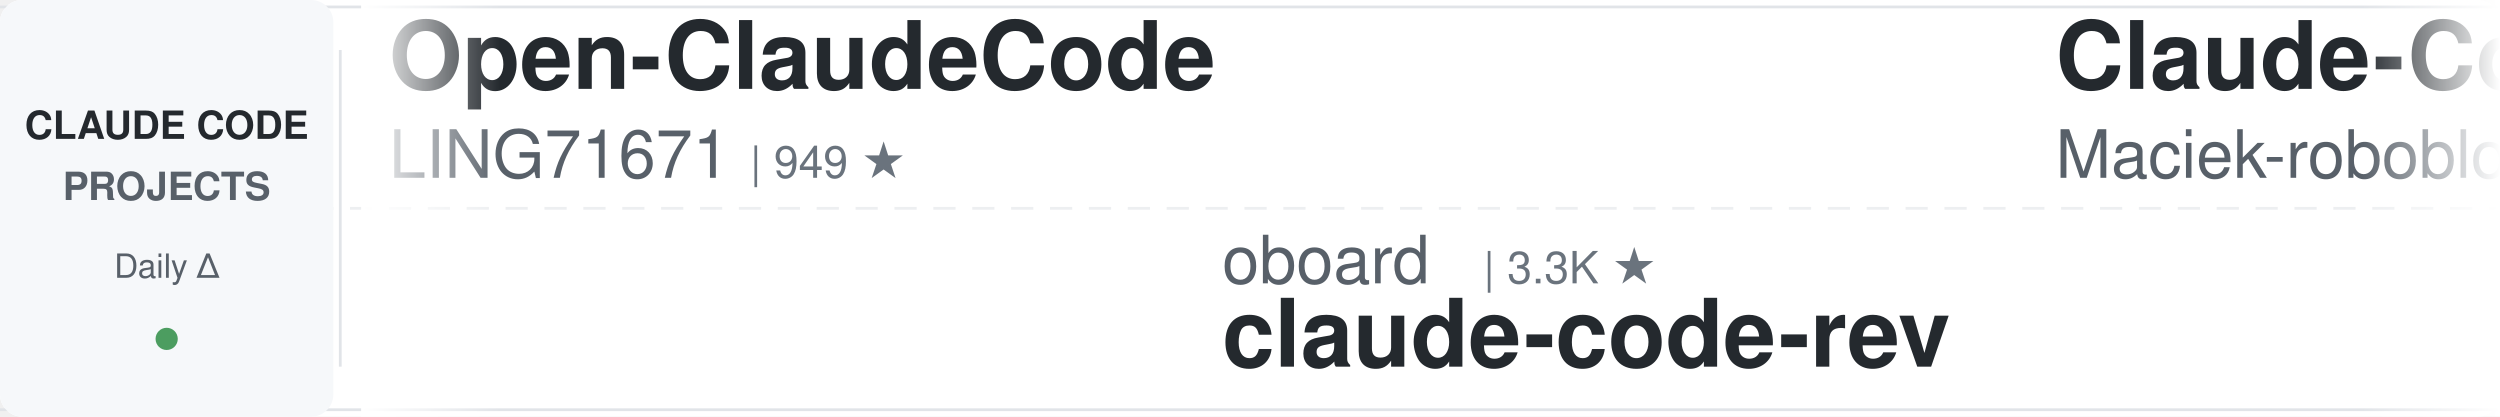
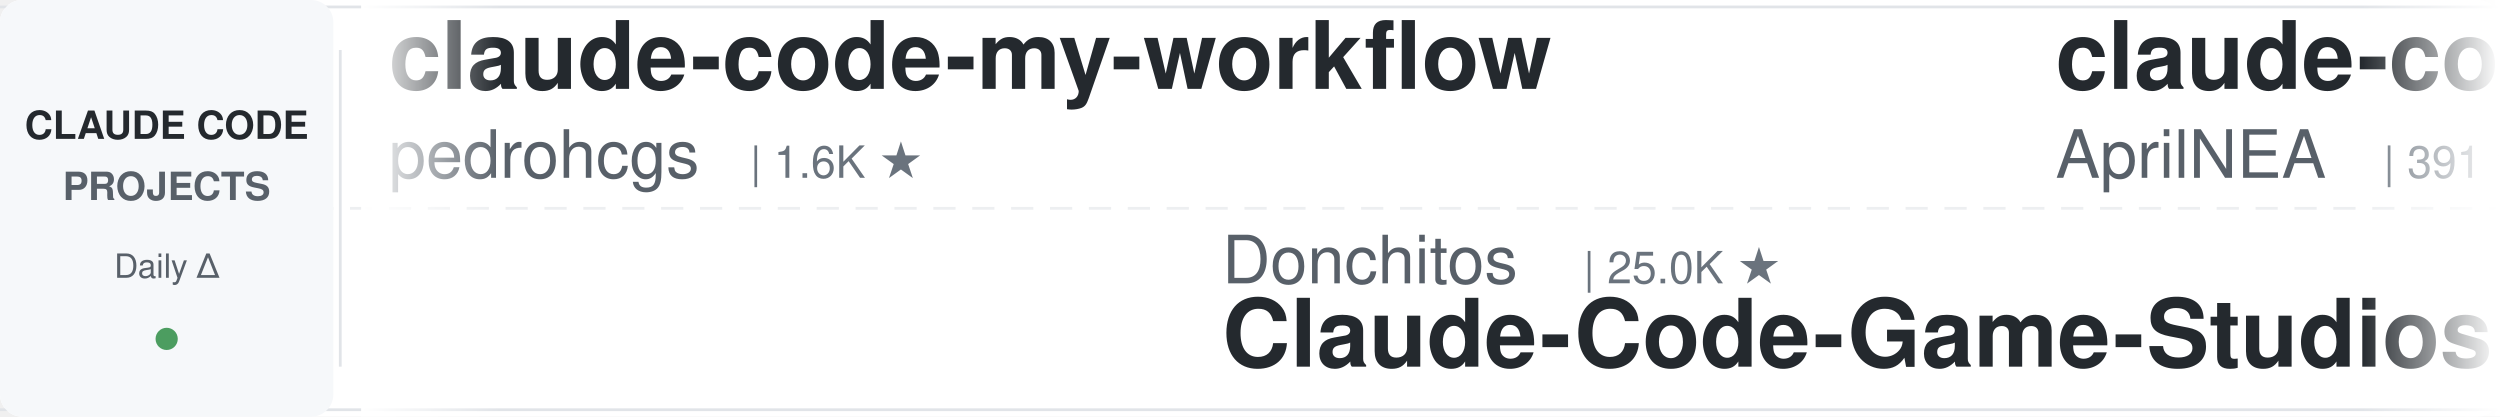
<svg xmlns="http://www.w3.org/2000/svg" width="900" height="150">
  <defs>
    <linearGradient id="leftFade" x1="0%" y1="0%" x2="100%" y2="0%">
      <stop offset="0%" style="stop-color:#ffffff;stop-opacity:1" />
      <stop offset="100%" style="stop-color:#ffffff;stop-opacity:0" />
    </linearGradient>
    <linearGradient id="rightFade" x1="0%" y1="0%" x2="100%" y2="0%">
      <stop offset="0%" style="stop-color:#ffffff;stop-opacity:0" />
      <stop offset="100%" style="stop-color:#ffffff;stop-opacity:1" />
    </linearGradient>
  </defs>
  <rect width="900" height="150" fill="#ffffff" rx="8" />
  <rect x="0" y="2" width="900" height="1" fill="#e1e4e8" />
  <rect x="0" y="147" width="900" height="1" fill="#e1e4e8" />
  <line x1="0" y1="75" x2="900" y2="75" stroke="#e1e4e8" stroke-width="1" stroke-dasharray="8 6" opacity="0.6" />
  <rect x="0" y="0" width="120" height="150" fill="#f6f8fa" rx="8" />
  <text x="60" y="50" font-family="-apple-system, BlinkMacSystemFont, 'Segoe UI', Helvetica, Arial, sans-serif" font-size="14" font-weight="600" fill="#24292e" text-anchor="middle">CLAUDE CODE</text>
  <text x="60" y="72" font-family="-apple-system, BlinkMacSystemFont, 'Segoe UI', Helvetica, Arial, sans-serif" font-size="14" font-weight="600" fill="#586069" text-anchor="middle">PROJECTS</text>
  <text x="60" y="100" font-family="-apple-system, BlinkMacSystemFont, 'Segoe UI', Helvetica, Arial, sans-serif" font-size="12" font-weight="500" fill="#586069" text-anchor="middle">Daily Δ</text>
  <circle cx="60" cy="122" r="4" fill="#22863a" opacity="0.8" />
  <rect x="122" y="18" width="1" height="114" fill="#e1e4e8" />
  <clipPath id="tickerClip">
    <rect x="130" y="0" width="770" height="150" />
  </clipPath>
  <g clip-path="url(#tickerClip)">
    <g id="tickerItems">
      <animateTransform attributeName="transform" attributeType="XML" type="translate" from="0 0" to="-3000 0" dur="54s" repeatCount="indefinite" />
      <g transform="translate(0, 0)">
-         <text x="140" y="32" font-family="-apple-system, BlinkMacSystemFont, 'Segoe UI', Helvetica, Arial, sans-serif" font-size="34" font-weight="600" fill="#24292e">Open-ClaudeCode</text>
-         <text x="140" y="64" font-family="-apple-system, BlinkMacSystemFont, 'Segoe UI', Helvetica, Arial, sans-serif" font-size="24" font-weight="400" fill="#586069">LING71671</text>
-         <text x="270" y="64" font-family="-apple-system, BlinkMacSystemFont, 'Segoe UI', Helvetica, Arial, sans-serif" font-size="16" font-weight="500" fill="#6a737d">| 949 ★</text>
+         <text x="140" y="32" font-family="-apple-system, BlinkMacSystemFont, 'Segoe UI', Helvetica, Arial, sans-serif" font-size="34" font-weight="600" fill="#24292e">claude-code-my-workflow</text>
+         <text x="140" y="64" font-family="-apple-system, BlinkMacSystemFont, 'Segoe UI', Helvetica, Arial, sans-serif" font-size="24" font-weight="400" fill="#586069">pedrohcgs</text>
+         <text x="270" y="64" font-family="-apple-system, BlinkMacSystemFont, 'Segoe UI', Helvetica, Arial, sans-serif" font-size="16" font-weight="500" fill="#6a737d">| 1.6K ★</text>
      </g>
      <g transform="translate(300, 0)">
-         <text x="140" y="102" font-family="-apple-system, BlinkMacSystemFont, 'Segoe UI', Helvetica, Arial, sans-serif" font-size="24" font-weight="400" fill="#586069">oboard</text>
-         <text x="234" y="102" font-family="-apple-system, BlinkMacSystemFont, 'Segoe UI', Helvetica, Arial, sans-serif" font-size="16" font-weight="500" fill="#6a737d">| 3.3K ★</text>
-         <text x="140" y="132" font-family="-apple-system, BlinkMacSystemFont, 'Segoe UI', Helvetica, Arial, sans-serif" font-size="34" font-weight="600" fill="#24292e">claude-code-rev</text>
+         <text x="140" y="102" font-family="-apple-system, BlinkMacSystemFont, 'Segoe UI', Helvetica, Arial, sans-serif" font-size="24" font-weight="400" fill="#586069">Donchitos</text>
+         <text x="270" y="102" font-family="-apple-system, BlinkMacSystemFont, 'Segoe UI', Helvetica, Arial, sans-serif" font-size="16" font-weight="500" fill="#6a737d">| 25.0K ★</text>
+         <text x="140" y="132" font-family="-apple-system, BlinkMacSystemFont, 'Segoe UI', Helvetica, Arial, sans-serif" font-size="34" font-weight="600" fill="#24292e">Claude-Code-Game-Studios</text>
      </g>
      <g transform="translate(600, 0)">
-         <text x="140" y="32" font-family="-apple-system, BlinkMacSystemFont, 'Segoe UI', Helvetica, Arial, sans-serif" font-size="34" font-weight="600" fill="#24292e">Claude-Code-Usage-Monito...</text>
-         <text x="140" y="64" font-family="-apple-system, BlinkMacSystemFont, 'Segoe UI', Helvetica, Arial, sans-serif" font-size="24" font-weight="400" fill="#586069">Maciek-roboblog</text>
-         <text x="342" y="64" font-family="-apple-system, BlinkMacSystemFont, 'Segoe UI', Helvetica, Arial, sans-serif" font-size="16" font-weight="500" fill="#6a737d">| 8.7K ★</text>
+         <text x="140" y="32" font-family="-apple-system, BlinkMacSystemFont, 'Segoe UI', Helvetica, Arial, sans-serif" font-size="34" font-weight="600" fill="#24292e">claude-code-source</text>
+         <text x="140" y="64" font-family="-apple-system, BlinkMacSystemFont, 'Segoe UI', Helvetica, Arial, sans-serif" font-size="24" font-weight="400" fill="#586069">AprilNEA</text>
+         <text x="258" y="64" font-family="-apple-system, BlinkMacSystemFont, 'Segoe UI', Helvetica, Arial, sans-serif" font-size="16" font-weight="500" fill="#6a737d">| 391 ★</text>
      </g>
      <g transform="translate(900, 0)">
-         <text x="140" y="102" font-family="-apple-system, BlinkMacSystemFont, 'Segoe UI', Helvetica, Arial, sans-serif" font-size="24" font-weight="400" fill="#586069">Yuyz0112</text>
-         <text x="258" y="102" font-family="-apple-system, BlinkMacSystemFont, 'Segoe UI', Helvetica, Arial, sans-serif" font-size="16" font-weight="500" fill="#6a737d">| 2.4K ★</text>
-         <text x="140" y="132" font-family="-apple-system, BlinkMacSystemFont, 'Segoe UI', Helvetica, Arial, sans-serif" font-size="34" font-weight="600" fill="#24292e">claude-code-reverse</text>
+         <text x="140" y="102" font-family="-apple-system, BlinkMacSystemFont, 'Segoe UI', Helvetica, Arial, sans-serif" font-size="24" font-weight="400" fill="#586069">simonw</text>
+         <text x="234" y="102" font-family="-apple-system, BlinkMacSystemFont, 'Segoe UI', Helvetica, Arial, sans-serif" font-size="16" font-weight="500" fill="#6a737d">| 1.7K ★</text>
+         <text x="140" y="132" font-family="-apple-system, BlinkMacSystemFont, 'Segoe UI', Helvetica, Arial, sans-serif" font-size="34" font-weight="600" fill="#24292e">claude-code-transcripts</text>
      </g>
      <g transform="translate(1200, 0)">
-         <text x="140" y="32" font-family="-apple-system, BlinkMacSystemFont, 'Segoe UI', Helvetica, Arial, sans-serif" font-size="34" font-weight="600" fill="#24292e">claude-code-source</text>
-         <text x="140" y="64" font-family="-apple-system, BlinkMacSystemFont, 'Segoe UI', Helvetica, Arial, sans-serif" font-size="24" font-weight="400" fill="#586069">JrCx7scC</text>
-         <text x="258" y="64" font-family="-apple-system, BlinkMacSystemFont, 'Segoe UI', Helvetica, Arial, sans-serif" font-size="16" font-weight="500" fill="#6a737d">| 376 ★</text>
+         <text x="140" y="32" font-family="-apple-system, BlinkMacSystemFont, 'Segoe UI', Helvetica, Arial, sans-serif" font-size="34" font-weight="600" fill="#24292e">awesome-claude-code</text>
+         <text x="140" y="64" font-family="-apple-system, BlinkMacSystemFont, 'Segoe UI', Helvetica, Arial, sans-serif" font-size="24" font-weight="400" fill="#586069">jqueryscript</text>
+         <text x="306" y="64" font-family="-apple-system, BlinkMacSystemFont, 'Segoe UI', Helvetica, Arial, sans-serif" font-size="16" font-weight="500" fill="#6a737d">| 513 ★</text>
      </g>
      <g transform="translate(1500, 0)">
-         <text x="140" y="102" font-family="-apple-system, BlinkMacSystemFont, 'Segoe UI', Helvetica, Arial, sans-serif" font-size="24" font-weight="400" fill="#586069">wanshuiyin</text>
-         <text x="282" y="102" font-family="-apple-system, BlinkMacSystemFont, 'Segoe UI', Helvetica, Arial, sans-serif" font-size="16" font-weight="500" fill="#6a737d">| 16.1K ★</text>
-         <text x="140" y="132" font-family="-apple-system, BlinkMacSystemFont, 'Segoe UI', Helvetica, Arial, sans-serif" font-size="34" font-weight="600" fill="#24292e">Auto-claude-code-researc...</text>
+         <text x="140" y="102" font-family="-apple-system, BlinkMacSystemFont, 'Segoe UI', Helvetica, Arial, sans-serif" font-size="24" font-weight="400" fill="#586069">musistudio</text>
+         <text x="282" y="102" font-family="-apple-system, BlinkMacSystemFont, 'Segoe UI', Helvetica, Arial, sans-serif" font-size="16" font-weight="500" fill="#6a737d">| 37.2K ★</text>
+         <text x="140" y="132" font-family="-apple-system, BlinkMacSystemFont, 'Segoe UI', Helvetica, Arial, sans-serif" font-size="34" font-weight="600" fill="#24292e">claude-code-router</text>
      </g>
      <g transform="translate(1800, 0)">
-         <text x="140" y="32" font-family="-apple-system, BlinkMacSystemFont, 'Segoe UI', Helvetica, Arial, sans-serif" font-size="34" font-weight="600" fill="#24292e">claude-code-rust</text>
-         <text x="140" y="64" font-family="-apple-system, BlinkMacSystemFont, 'Segoe UI', Helvetica, Arial, sans-serif" font-size="24" font-weight="400" fill="#586069">lorryjovens-hub</text>
-         <text x="342" y="64" font-family="-apple-system, BlinkMacSystemFont, 'Segoe UI', Helvetica, Arial, sans-serif" font-size="16" font-weight="500" fill="#6a737d">| 1.7K ★</text>
+         <text x="140" y="32" font-family="-apple-system, BlinkMacSystemFont, 'Segoe UI', Helvetica, Arial, sans-serif" font-size="34" font-weight="600" fill="#24292e">claude-code-tips</text>
+         <text x="140" y="64" font-family="-apple-system, BlinkMacSystemFont, 'Segoe UI', Helvetica, Arial, sans-serif" font-size="24" font-weight="400" fill="#586069">ykdojo</text>
+         <text x="234" y="64" font-family="-apple-system, BlinkMacSystemFont, 'Segoe UI', Helvetica, Arial, sans-serif" font-size="16" font-weight="500" fill="#6a737d">| 10.1K ★</text>
      </g>
      <g transform="translate(2100, 0)">
-         <text x="140" y="102" font-family="-apple-system, BlinkMacSystemFont, 'Segoe UI', Helvetica, Arial, sans-serif" font-size="24" font-weight="400" fill="#586069">luyao618</text>
-         <text x="258" y="102" font-family="-apple-system, BlinkMacSystemFont, 'Segoe UI', Helvetica, Arial, sans-serif" font-size="16" font-weight="500" fill="#6a737d">| 1.7K ★</text>
-         <text x="140" y="132" font-family="-apple-system, BlinkMacSystemFont, 'Segoe UI', Helvetica, Arial, sans-serif" font-size="34" font-weight="600" fill="#24292e">Claude-Code-Source-Study</text>
+         <text x="140" y="102" font-family="-apple-system, BlinkMacSystemFont, 'Segoe UI', Helvetica, Arial, sans-serif" font-size="24" font-weight="400" fill="#586069">overwirehq</text>
+         <text x="282" y="102" font-family="-apple-system, BlinkMacSystemFont, 'Segoe UI', Helvetica, Arial, sans-serif" font-size="16" font-weight="500" fill="#6a737d">| 2.8K ★</text>
+         <text x="140" y="132" font-family="-apple-system, BlinkMacSystemFont, 'Segoe UI', Helvetica, Arial, sans-serif" font-size="34" font-weight="600" fill="#24292e">claude-code-telegram</text>
      </g>
      <g transform="translate(2400, 0)">
-         <text x="140" y="32" font-family="-apple-system, BlinkMacSystemFont, 'Segoe UI', Helvetica, Arial, sans-serif" font-size="34" font-weight="600" fill="#24292e">ClaudeCode-Portable</text>
-         <text x="140" y="64" font-family="-apple-system, BlinkMacSystemFont, 'Segoe UI', Helvetica, Arial, sans-serif" font-size="24" font-weight="400" fill="#586069">techjarves</text>
-         <text x="282" y="64" font-family="-apple-system, BlinkMacSystemFont, 'Segoe UI', Helvetica, Arial, sans-serif" font-size="16" font-weight="500" fill="#6a737d">| 1.4K ★</text>
+         <text x="140" y="32" font-family="-apple-system, BlinkMacSystemFont, 'Segoe UI', Helvetica, Arial, sans-serif" font-size="34" font-weight="600" fill="#24292e">claude-code-prompts</text>
+         <text x="140" y="64" font-family="-apple-system, BlinkMacSystemFont, 'Segoe UI', Helvetica, Arial, sans-serif" font-size="24" font-weight="400" fill="#586069">repowise-dev</text>
+         <text x="306" y="64" font-family="-apple-system, BlinkMacSystemFont, 'Segoe UI', Helvetica, Arial, sans-serif" font-size="16" font-weight="500" fill="#6a737d">| 1.2K ★</text>
      </g>
      <g transform="translate(2700, 0)">
-         <text x="140" y="102" font-family="-apple-system, BlinkMacSystemFont, 'Segoe UI', Helvetica, Arial, sans-serif" font-size="24" font-weight="400" fill="#586069">nicedreamzapp</text>
-         <text x="318" y="102" font-family="-apple-system, BlinkMacSystemFont, 'Segoe UI', Helvetica, Arial, sans-serif" font-size="16" font-weight="500" fill="#6a737d">| 3.3K ★</text>
-         <text x="140" y="132" font-family="-apple-system, BlinkMacSystemFont, 'Segoe UI', Helvetica, Arial, sans-serif" font-size="34" font-weight="600" fill="#24292e">claude-code-local</text>
+         <text x="140" y="102" font-family="-apple-system, BlinkMacSystemFont, 'Segoe UI', Helvetica, Arial, sans-serif" font-size="24" font-weight="400" fill="#586069">JrCx7scC</text>
+         <text x="258" y="102" font-family="-apple-system, BlinkMacSystemFont, 'Segoe UI', Helvetica, Arial, sans-serif" font-size="16" font-weight="500" fill="#6a737d">| 376 ★</text>
+         <text x="140" y="132" font-family="-apple-system, BlinkMacSystemFont, 'Segoe UI', Helvetica, Arial, sans-serif" font-size="34" font-weight="600" fill="#24292e">claude-code-source</text>
      </g>
      <g transform="translate(3000, 0)">
-         <text x="140" y="32" font-family="-apple-system, BlinkMacSystemFont, 'Segoe UI', Helvetica, Arial, sans-serif" font-size="34" font-weight="600" fill="#24292e">Open-ClaudeCode</text>
-         <text x="140" y="64" font-family="-apple-system, BlinkMacSystemFont, 'Segoe UI', Helvetica, Arial, sans-serif" font-size="24" font-weight="400" fill="#586069">LING71671</text>
-         <text x="270" y="64" font-family="-apple-system, BlinkMacSystemFont, 'Segoe UI', Helvetica, Arial, sans-serif" font-size="16" font-weight="500" fill="#6a737d">| 949 ★</text>
+         <text x="140" y="32" font-family="-apple-system, BlinkMacSystemFont, 'Segoe UI', Helvetica, Arial, sans-serif" font-size="34" font-weight="600" fill="#24292e">claude-code-my-workflow</text>
+         <text x="140" y="64" font-family="-apple-system, BlinkMacSystemFont, 'Segoe UI', Helvetica, Arial, sans-serif" font-size="24" font-weight="400" fill="#586069">pedrohcgs</text>
+         <text x="270" y="64" font-family="-apple-system, BlinkMacSystemFont, 'Segoe UI', Helvetica, Arial, sans-serif" font-size="16" font-weight="500" fill="#6a737d">| 1.6K ★</text>
      </g>
      <g transform="translate(3300, 0)">
-         <text x="140" y="102" font-family="-apple-system, BlinkMacSystemFont, 'Segoe UI', Helvetica, Arial, sans-serif" font-size="24" font-weight="400" fill="#586069">oboard</text>
-         <text x="234" y="102" font-family="-apple-system, BlinkMacSystemFont, 'Segoe UI', Helvetica, Arial, sans-serif" font-size="16" font-weight="500" fill="#6a737d">| 3.3K ★</text>
-         <text x="140" y="132" font-family="-apple-system, BlinkMacSystemFont, 'Segoe UI', Helvetica, Arial, sans-serif" font-size="34" font-weight="600" fill="#24292e">claude-code-rev</text>
+         <text x="140" y="102" font-family="-apple-system, BlinkMacSystemFont, 'Segoe UI', Helvetica, Arial, sans-serif" font-size="24" font-weight="400" fill="#586069">Donchitos</text>
+         <text x="270" y="102" font-family="-apple-system, BlinkMacSystemFont, 'Segoe UI', Helvetica, Arial, sans-serif" font-size="16" font-weight="500" fill="#6a737d">| 25.0K ★</text>
+         <text x="140" y="132" font-family="-apple-system, BlinkMacSystemFont, 'Segoe UI', Helvetica, Arial, sans-serif" font-size="34" font-weight="600" fill="#24292e">Claude-Code-Game-Studios</text>
      </g>
      <g transform="translate(3600, 0)">
-         <text x="140" y="32" font-family="-apple-system, BlinkMacSystemFont, 'Segoe UI', Helvetica, Arial, sans-serif" font-size="34" font-weight="600" fill="#24292e">Claude-Code-Usage-Monito...</text>
-         <text x="140" y="64" font-family="-apple-system, BlinkMacSystemFont, 'Segoe UI', Helvetica, Arial, sans-serif" font-size="24" font-weight="400" fill="#586069">Maciek-roboblog</text>
-         <text x="342" y="64" font-family="-apple-system, BlinkMacSystemFont, 'Segoe UI', Helvetica, Arial, sans-serif" font-size="16" font-weight="500" fill="#6a737d">| 8.7K ★</text>
+         <text x="140" y="32" font-family="-apple-system, BlinkMacSystemFont, 'Segoe UI', Helvetica, Arial, sans-serif" font-size="34" font-weight="600" fill="#24292e">claude-code-source</text>
+         <text x="140" y="64" font-family="-apple-system, BlinkMacSystemFont, 'Segoe UI', Helvetica, Arial, sans-serif" font-size="24" font-weight="400" fill="#586069">AprilNEA</text>
+         <text x="258" y="64" font-family="-apple-system, BlinkMacSystemFont, 'Segoe UI', Helvetica, Arial, sans-serif" font-size="16" font-weight="500" fill="#6a737d">| 391 ★</text>
      </g>
      <g transform="translate(3900, 0)">
-         <text x="140" y="102" font-family="-apple-system, BlinkMacSystemFont, 'Segoe UI', Helvetica, Arial, sans-serif" font-size="24" font-weight="400" fill="#586069">Yuyz0112</text>
-         <text x="258" y="102" font-family="-apple-system, BlinkMacSystemFont, 'Segoe UI', Helvetica, Arial, sans-serif" font-size="16" font-weight="500" fill="#6a737d">| 2.4K ★</text>
-         <text x="140" y="132" font-family="-apple-system, BlinkMacSystemFont, 'Segoe UI', Helvetica, Arial, sans-serif" font-size="34" font-weight="600" fill="#24292e">claude-code-reverse</text>
+         <text x="140" y="102" font-family="-apple-system, BlinkMacSystemFont, 'Segoe UI', Helvetica, Arial, sans-serif" font-size="24" font-weight="400" fill="#586069">simonw</text>
+         <text x="234" y="102" font-family="-apple-system, BlinkMacSystemFont, 'Segoe UI', Helvetica, Arial, sans-serif" font-size="16" font-weight="500" fill="#6a737d">| 1.7K ★</text>
+         <text x="140" y="132" font-family="-apple-system, BlinkMacSystemFont, 'Segoe UI', Helvetica, Arial, sans-serif" font-size="34" font-weight="600" fill="#24292e">claude-code-transcripts</text>
      </g>
    </g>
  </g>
  <rect x="130" y="0" width="50" height="150" fill="url(#leftFade)" />
  <rect x="850" y="0" width="50" height="150" fill="url(#rightFade)" />
</svg>
